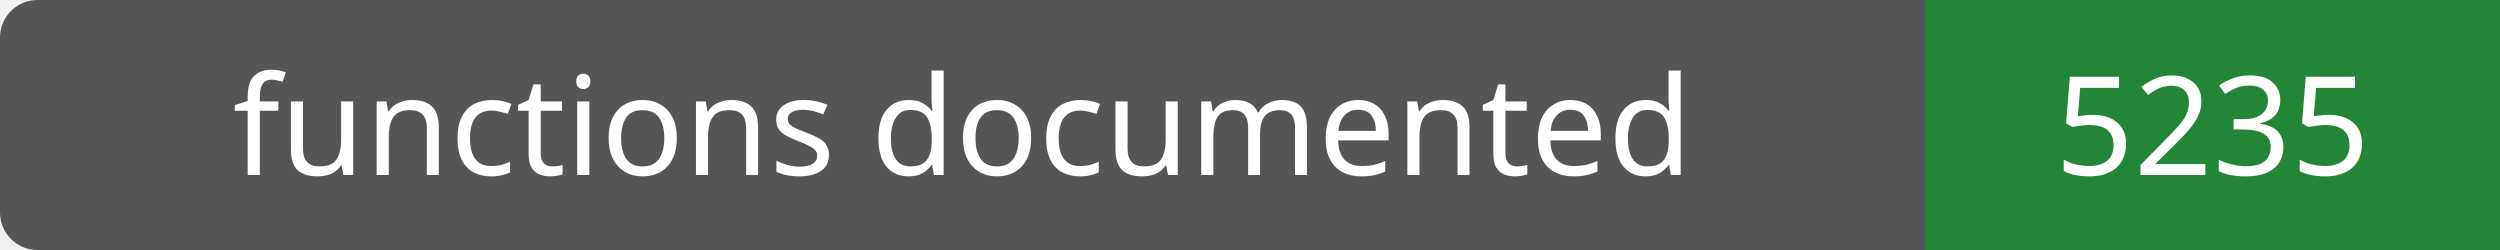
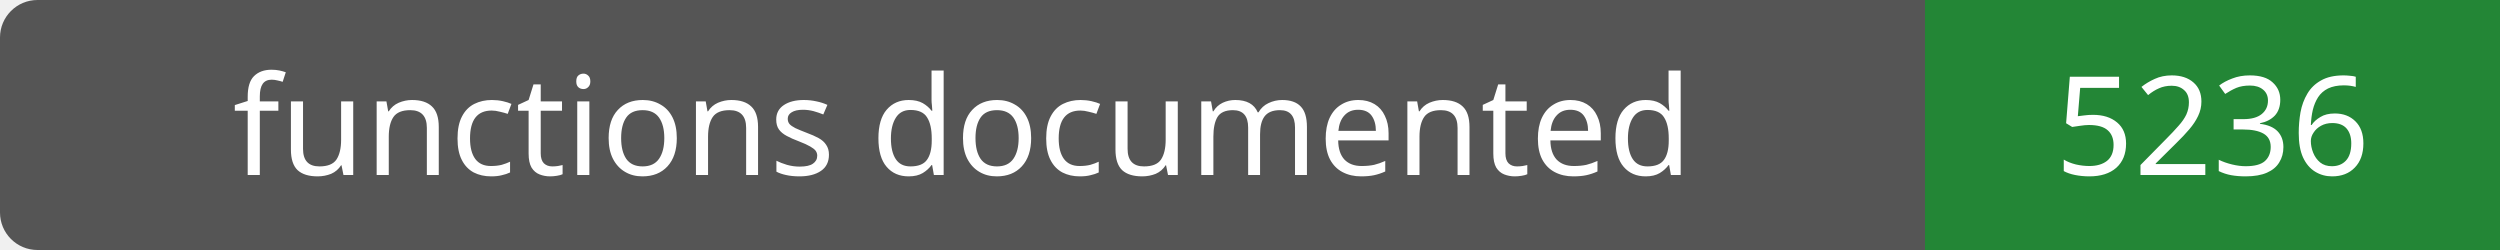
- <svg xmlns="http://www.w3.org/2000/svg" width="200" height="20" role="img" aria-label="functions documented: 5235">
+ <svg xmlns="http://www.w3.org/2000/svg" width="200" height="20" role="img" aria-label="functions documented: 5236">
  <rect width="200" height="20" rx="3" fill="#555" />
  <path fill="#238636" d="M154 0h46v20H154z" />
  <g fill="#fff" text-anchor="middle" font-family="Verdana,sans-serif" font-size="11">
    <text x="77.0" y="14">functions documented</text>
-     <text x="177.0" y="14">5235</text>
+     <text x="177.0" y="14">5236</text>
  </g>
</svg>
